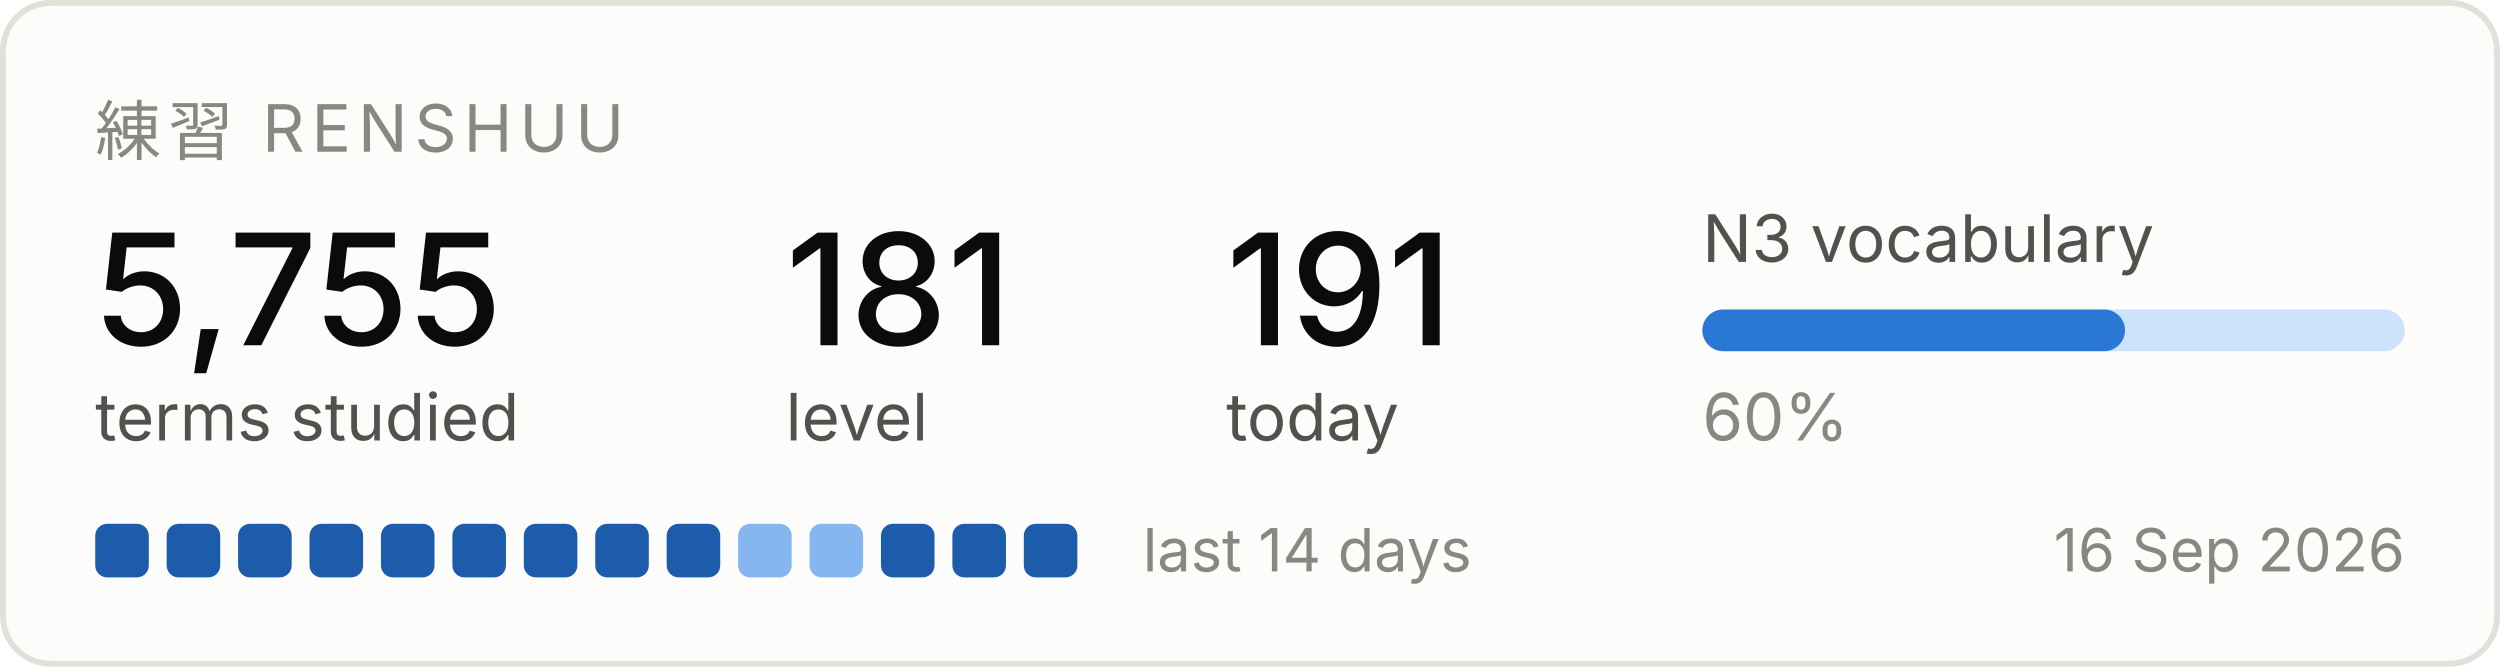
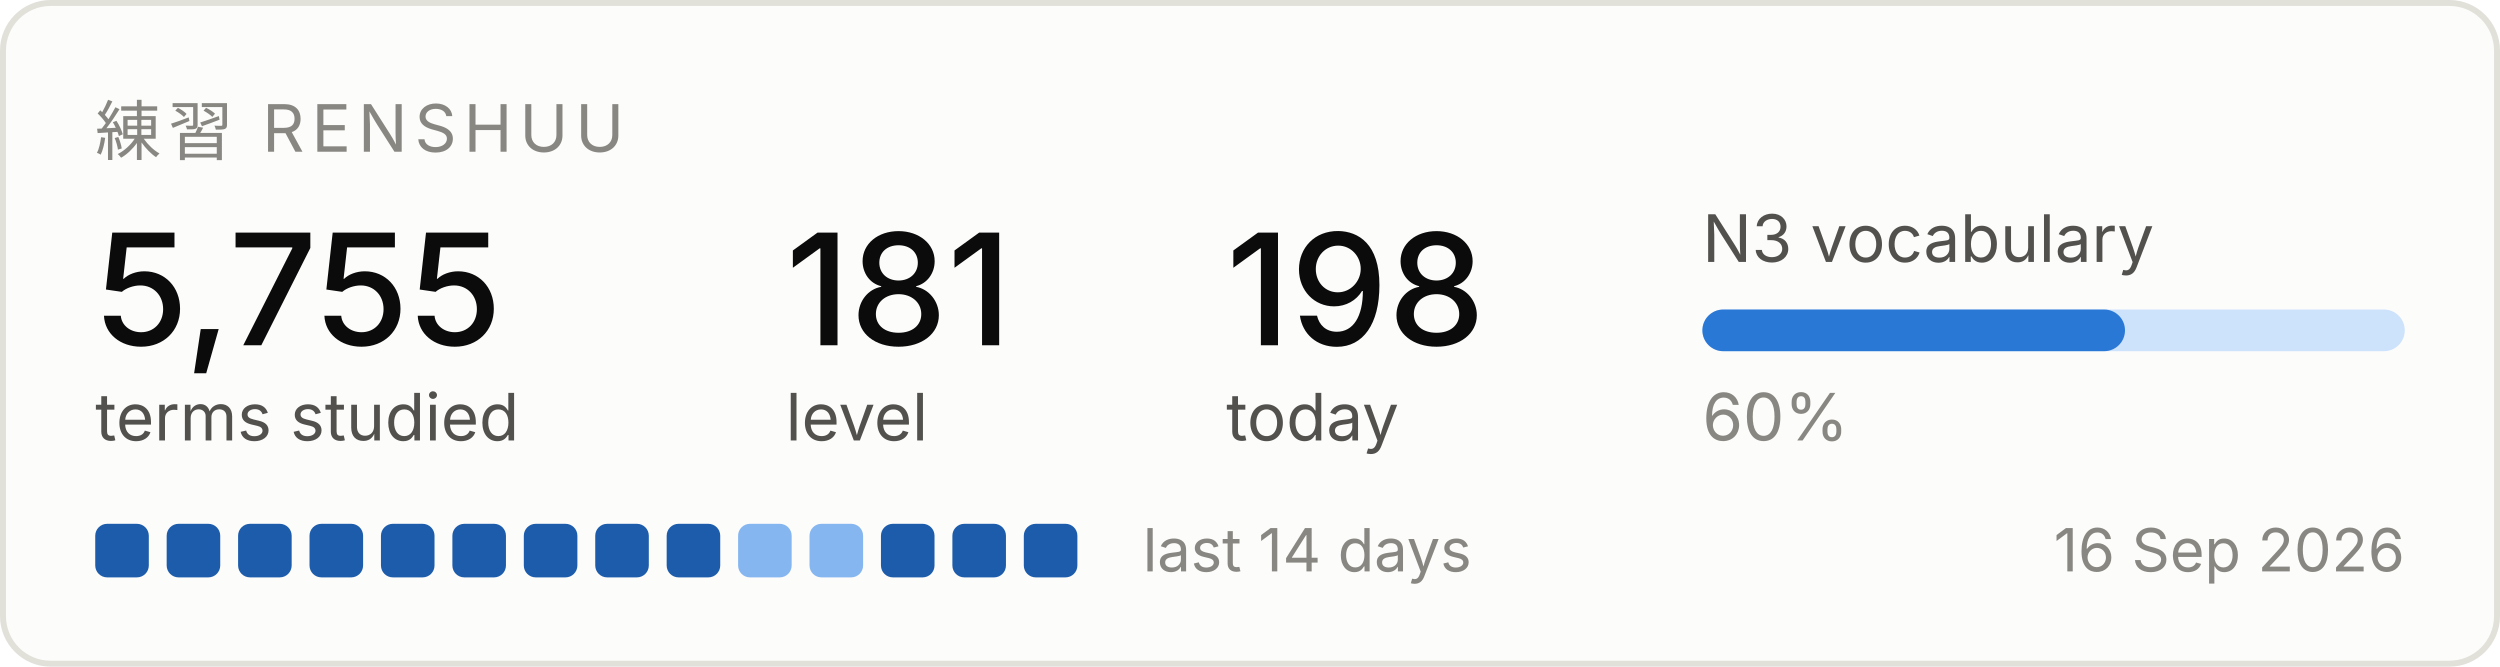
<svg xmlns="http://www.w3.org/2000/svg" width="420" height="112" viewBox="0 0 420 112" role="img" aria-label="Renshuu study progress">
  <rect x="0.5" y="0.5" width="419" height="111" rx="8" fill="#fcfcfb" stroke="#e1e0d9" />
  <text x="16" y="26" font-family="system-ui, -apple-system, Segoe UI, sans-serif" font-size="11" fill="#898781" letter-spacing="1.2">練習  RENSHUU</text>
  <text x="16" y="58" font-family="system-ui, -apple-system, Segoe UI, sans-serif" font-size="26" fill="#0b0b0b" font-weight="500">5,755</text>
  <text x="16" y="74" font-family="system-ui, -apple-system, Segoe UI, sans-serif" font-size="11" fill="#52514e">terms studied</text>
  <text x="132" y="58" font-family="system-ui, -apple-system, Segoe UI, sans-serif" font-size="26" fill="#0b0b0b" font-weight="500">181</text>
  <text x="132" y="74" font-family="system-ui, -apple-system, Segoe UI, sans-serif" font-size="11" fill="#52514e">level</text>
-   <text x="206" y="58" font-family="system-ui, -apple-system, Segoe UI, sans-serif" font-size="26" fill="#0b0b0b" font-weight="500">191</text>
+   <text x="206" y="58" font-family="system-ui, -apple-system, Segoe UI, sans-serif" font-size="26" fill="#0b0b0b" font-weight="500">198</text>
  <text x="206" y="74" font-family="system-ui, -apple-system, Segoe UI, sans-serif" font-size="11" fill="#52514e">today</text>
  <text x="286" y="44" font-family="system-ui, -apple-system, Segoe UI, sans-serif" font-size="11" fill="#52514e">N3 vocabulary</text>
  <rect x="286" y="52" width="118" height="7" rx="3.5" fill="#cde2fb" />
  <rect x="286" y="52" width="71" height="7" rx="3.5" fill="#2a78d6" />
  <text x="286" y="74" font-family="system-ui, -apple-system, Segoe UI, sans-serif" font-size="11" fill="#898781">60%</text>
  <rect x="16" y="88" width="9" height="9" rx="2" fill="#1c5cab" />
  <rect x="28" y="88" width="9" height="9" rx="2" fill="#1c5cab" />
  <rect x="40" y="88" width="9" height="9" rx="2" fill="#1c5cab" />
  <rect x="52" y="88" width="9" height="9" rx="2" fill="#1c5cab" />
  <rect x="64" y="88" width="9" height="9" rx="2" fill="#1c5cab" />
  <rect x="76" y="88" width="9" height="9" rx="2" fill="#1c5cab" />
  <rect x="88" y="88" width="9" height="9" rx="2" fill="#1c5cab" />
  <rect x="100" y="88" width="9" height="9" rx="2" fill="#1c5cab" />
  <rect x="112" y="88" width="9" height="9" rx="2" fill="#1c5cab" />
  <rect x="124" y="88" width="9" height="9" rx="2" fill="#86b6ef" />
  <rect x="136" y="88" width="9" height="9" rx="2" fill="#86b6ef" />
  <rect x="148" y="88" width="9" height="9" rx="2" fill="#1c5cab" />
  <rect x="160" y="88" width="9" height="9" rx="2" fill="#1c5cab" />
  <rect x="172" y="88" width="9" height="9" rx="2" fill="#1c5cab" />
  <text x="192" y="96" font-family="system-ui, -apple-system, Segoe UI, sans-serif" font-size="10" fill="#898781">last 14 days</text>
  <text x="404" y="96" font-family="system-ui, -apple-system, Segoe UI, sans-serif" font-size="10" fill="#898781" text-anchor="end">16 Sep 2026</text>
</svg>
